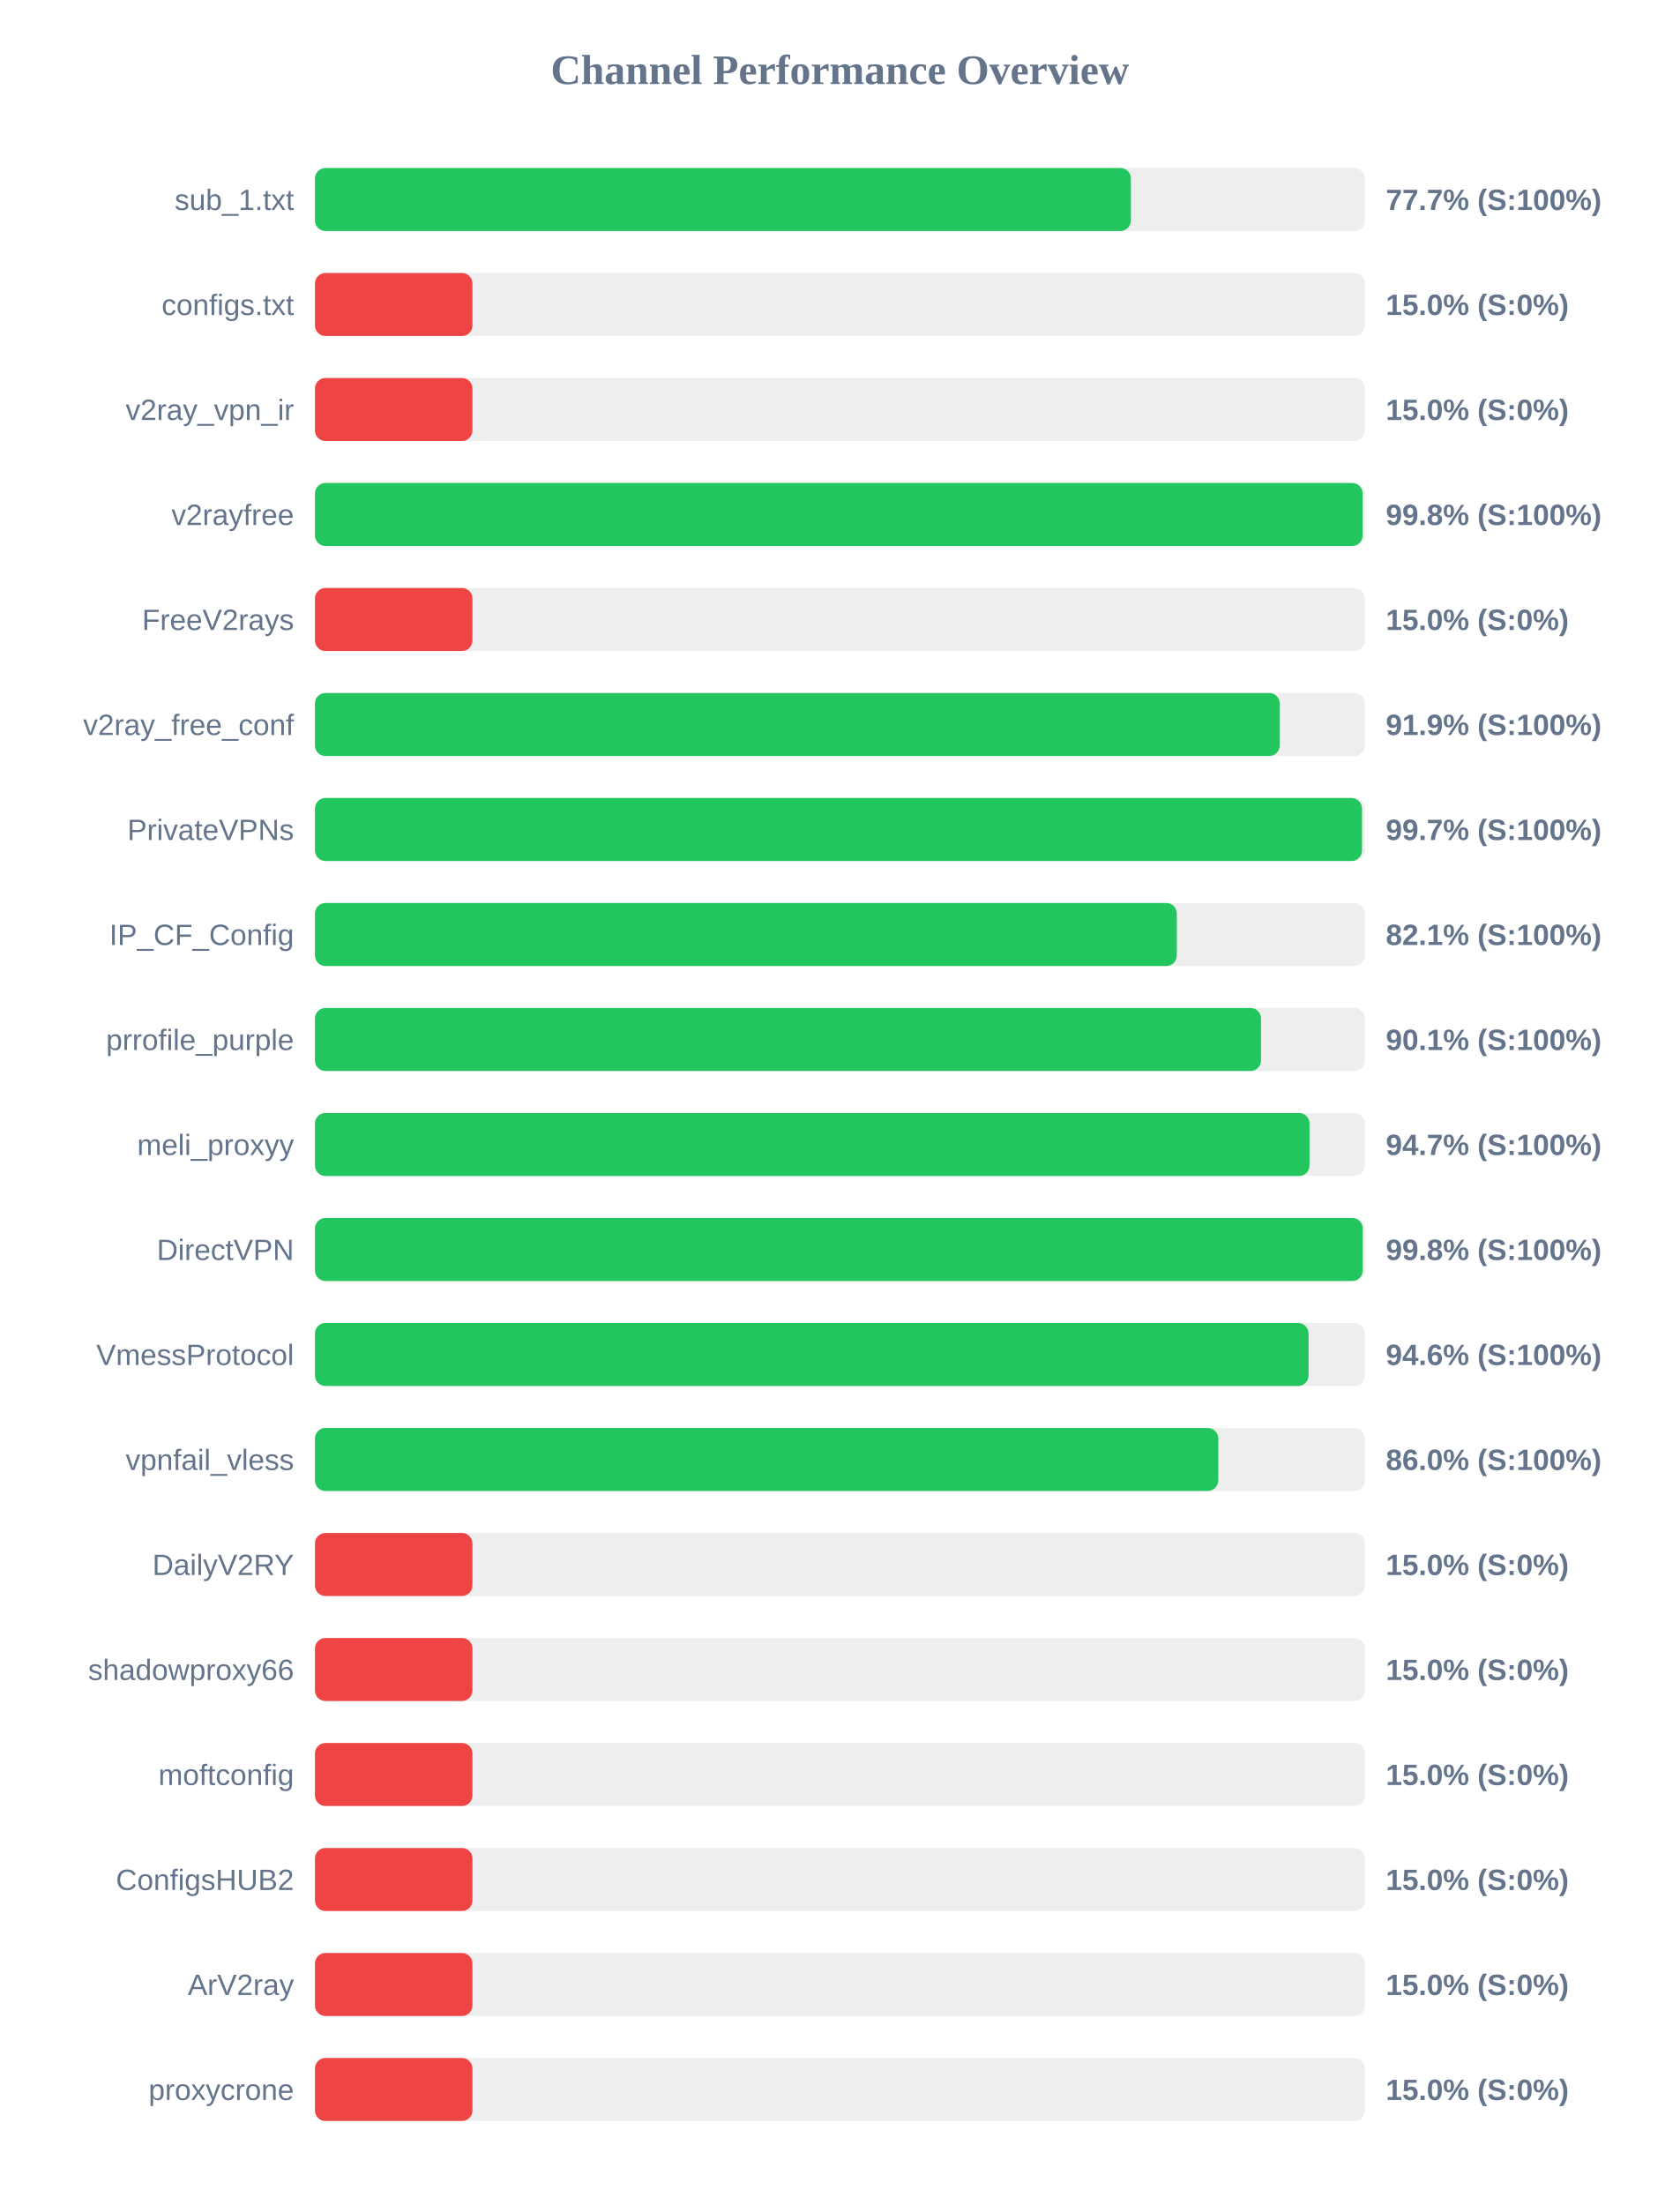
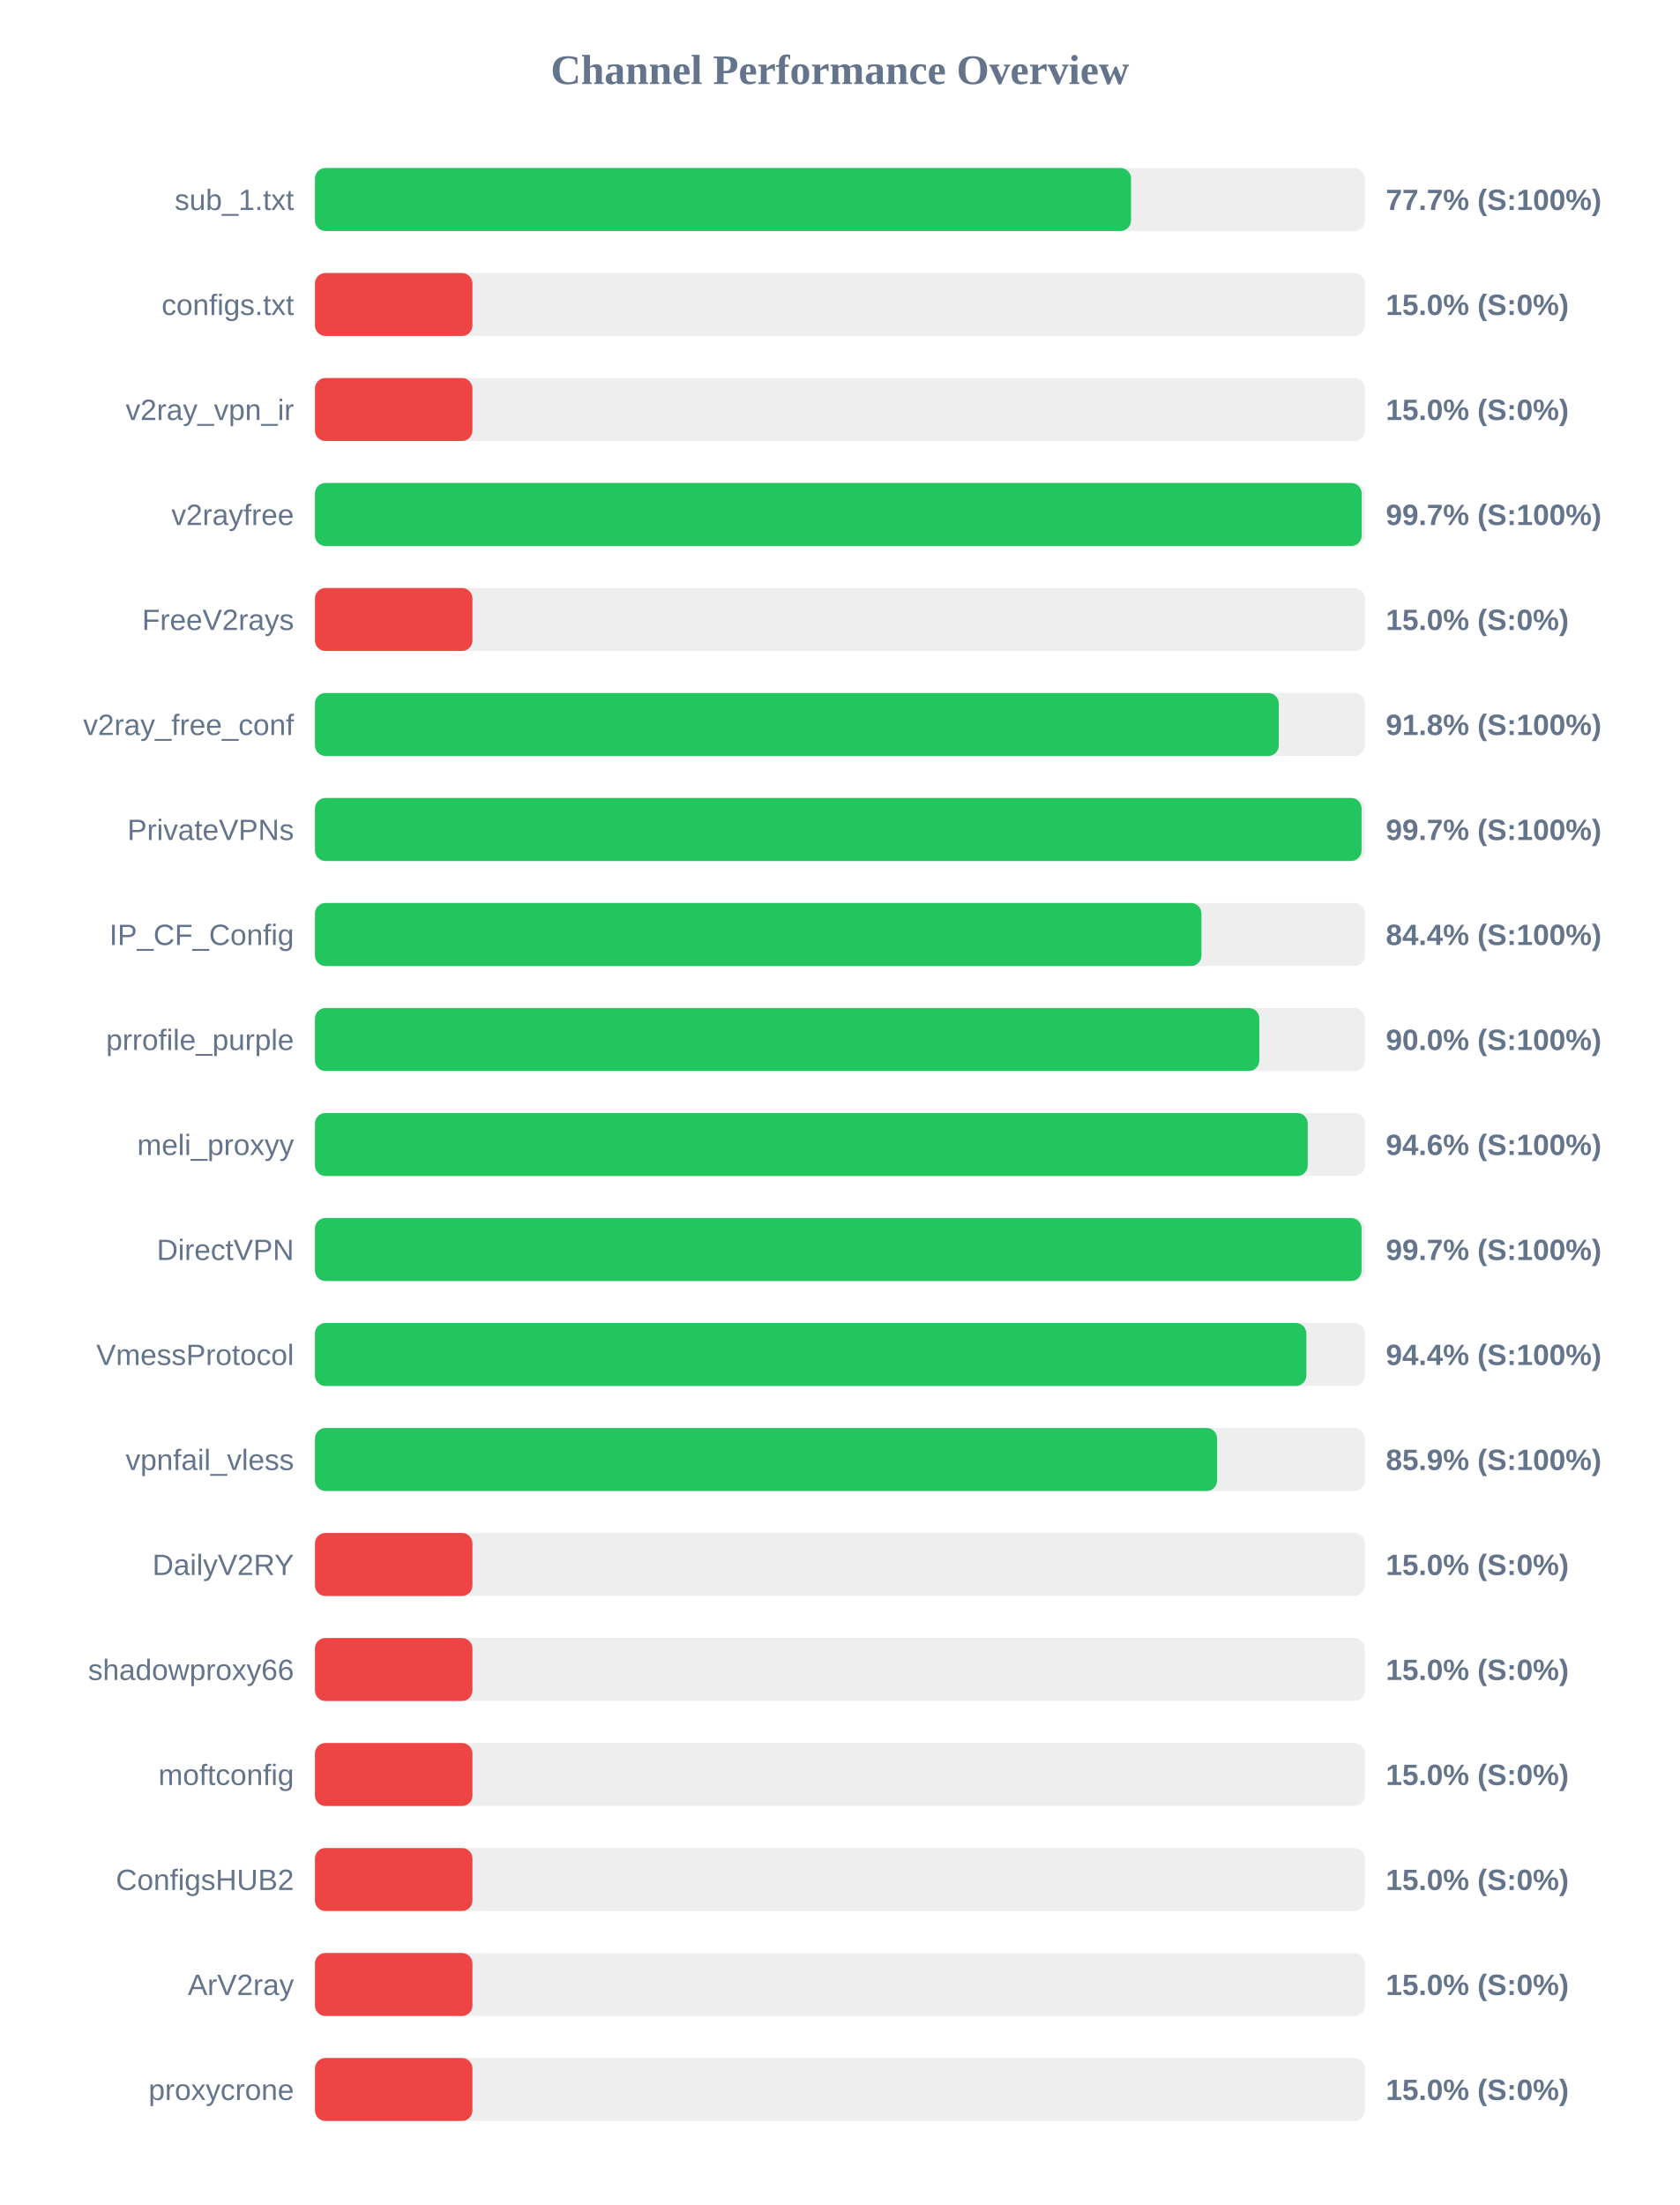
<svg xmlns="http://www.w3.org/2000/svg" width="800" height="1050" version="1.1">
  <style>
        .row { font: 14px Arial; fill: #64748b; }
        .score { font: bold 14px Arial; fill: #64748b; }
    </style>
  <text x="400" y="40" text-anchor="middle" font-size="20px" font-weight="bold" fill="#64748b">Channel Performance Overview</text>
  <rect x="150" y="80" width="500" height="30" fill="#eee" rx="5" />
-   <rect x="150" y="80" width="388.6" height="30" fill="#22c55e" rx="5" />
+   <rect x="150" y="80" width="388.65" height="30" fill="#22c55e" rx="5" />
  <text x="140" y="100" text-anchor="end" class="row">sub_1.txt</text>
  <text x="660" y="100" text-anchor="start" class="score">77.7% (S:100%)</text>
  <rect x="150" y="130" width="500" height="30" fill="#eee" rx="5" />
  <rect x="150" y="130" width="75.0" height="30" fill="#ef4444" rx="5" />
  <text x="140" y="150" text-anchor="end" class="row">configs.txt</text>
  <text x="660" y="150" text-anchor="start" class="score">15.0% (S:0%)</text>
  <rect x="150" y="180" width="500" height="30" fill="#eee" rx="5" />
  <rect x="150" y="180" width="75.0" height="30" fill="#ef4444" rx="5" />
  <text x="140" y="200" text-anchor="end" class="row">v2ray_vpn_ir</text>
  <text x="660" y="200" text-anchor="start" class="score">15.0% (S:0%)</text>
  <rect x="150" y="230" width="500" height="30" fill="#eee" rx="5" />
-   <rect x="150" y="230" width="498.95" height="30" fill="#22c55e" rx="5" />
+   <rect x="150" y="230" width="498.5" height="30" fill="#22c55e" rx="5" />
  <text x="140" y="250" text-anchor="end" class="row">v2rayfree</text>
-   <text x="660" y="250" text-anchor="start" class="score">99.8% (S:100%)</text>
+   <text x="660" y="250" text-anchor="start" class="score">99.7% (S:100%)</text>
  <rect x="150" y="280" width="500" height="30" fill="#eee" rx="5" />
  <rect x="150" y="280" width="75.0" height="30" fill="#ef4444" rx="5" />
  <text x="140" y="300" text-anchor="end" class="row">FreeV2rays</text>
  <text x="660" y="300" text-anchor="start" class="score">15.0% (S:0%)</text>
  <rect x="150" y="330" width="500" height="30" fill="#eee" rx="5" />
-   <rect x="150" y="330" width="459.45" height="30" fill="#22c55e" rx="5" />
+   <rect x="150" y="330" width="459.0" height="30" fill="#22c55e" rx="5" />
  <text x="140" y="350" text-anchor="end" class="row">v2ray_free_conf</text>
-   <text x="660" y="350" text-anchor="start" class="score">91.9% (S:100%)</text>
+   <text x="660" y="350" text-anchor="start" class="score">91.8% (S:100%)</text>
  <rect x="150" y="380" width="500" height="30" fill="#eee" rx="5" />
-   <rect x="150" y="380" width="498.65" height="30" fill="#22c55e" rx="5" />
+   <rect x="150" y="380" width="498.45" height="30" fill="#22c55e" rx="5" />
  <text x="140" y="400" text-anchor="end" class="row">PrivateVPNs</text>
  <text x="660" y="400" text-anchor="start" class="score">99.7% (S:100%)</text>
  <rect x="150" y="430" width="500" height="30" fill="#eee" rx="5" />
-   <rect x="150" y="430" width="410.45" height="30" fill="#22c55e" rx="5" />
+   <rect x="150" y="430" width="422.2" height="30" fill="#22c55e" rx="5" />
  <text x="140" y="450" text-anchor="end" class="row">IP_CF_Config</text>
-   <text x="660" y="450" text-anchor="start" class="score">82.1% (S:100%)</text>
+   <text x="660" y="450" text-anchor="start" class="score">84.4% (S:100%)</text>
  <rect x="150" y="480" width="500" height="30" fill="#eee" rx="5" />
-   <rect x="150" y="480" width="450.55" height="30" fill="#22c55e" rx="5" />
+   <rect x="150" y="480" width="449.75" height="30" fill="#22c55e" rx="5" />
  <text x="140" y="500" text-anchor="end" class="row">prrofile_purple</text>
-   <text x="660" y="500" text-anchor="start" class="score">90.1% (S:100%)</text>
+   <text x="660" y="500" text-anchor="start" class="score">90.0% (S:100%)</text>
  <rect x="150" y="530" width="500" height="30" fill="#eee" rx="5" />
-   <rect x="150" y="530" width="473.65" height="30" fill="#22c55e" rx="5" />
+   <rect x="150" y="530" width="472.8" height="30" fill="#22c55e" rx="5" />
  <text x="140" y="550" text-anchor="end" class="row">meli_proxyy</text>
-   <text x="660" y="550" text-anchor="start" class="score">94.7% (S:100%)</text>
+   <text x="660" y="550" text-anchor="start" class="score">94.6% (S:100%)</text>
  <rect x="150" y="580" width="500" height="30" fill="#eee" rx="5" />
-   <rect x="150" y="580" width="499.0" height="30" fill="#22c55e" rx="5" />
+   <rect x="150" y="580" width="498.45" height="30" fill="#22c55e" rx="5" />
  <text x="140" y="600" text-anchor="end" class="row">DirectVPN</text>
-   <text x="660" y="600" text-anchor="start" class="score">99.8% (S:100%)</text>
+   <text x="660" y="600" text-anchor="start" class="score">99.7% (S:100%)</text>
  <rect x="150" y="630" width="500" height="30" fill="#eee" rx="5" />
-   <rect x="150" y="630" width="473.2" height="30" fill="#22c55e" rx="5" />
+   <rect x="150" y="630" width="472.15" height="30" fill="#22c55e" rx="5" />
  <text x="140" y="650" text-anchor="end" class="row">VmessProtocol</text>
-   <text x="660" y="650" text-anchor="start" class="score">94.6% (S:100%)</text>
+   <text x="660" y="650" text-anchor="start" class="score">94.4% (S:100%)</text>
  <rect x="150" y="680" width="500" height="30" fill="#eee" rx="5" />
-   <rect x="150" y="680" width="430.2" height="30" fill="#22c55e" rx="5" />
+   <rect x="150" y="680" width="429.65" height="30" fill="#22c55e" rx="5" />
  <text x="140" y="700" text-anchor="end" class="row">vpnfail_vless</text>
-   <text x="660" y="700" text-anchor="start" class="score">86.0% (S:100%)</text>
+   <text x="660" y="700" text-anchor="start" class="score">85.9% (S:100%)</text>
  <rect x="150" y="730" width="500" height="30" fill="#eee" rx="5" />
  <rect x="150" y="730" width="75.0" height="30" fill="#ef4444" rx="5" />
  <text x="140" y="750" text-anchor="end" class="row">DailyV2RY</text>
  <text x="660" y="750" text-anchor="start" class="score">15.0% (S:0%)</text>
  <rect x="150" y="780" width="500" height="30" fill="#eee" rx="5" />
  <rect x="150" y="780" width="75.0" height="30" fill="#ef4444" rx="5" />
  <text x="140" y="800" text-anchor="end" class="row">shadowproxy66</text>
  <text x="660" y="800" text-anchor="start" class="score">15.0% (S:0%)</text>
  <rect x="150" y="830" width="500" height="30" fill="#eee" rx="5" />
  <rect x="150" y="830" width="75.0" height="30" fill="#ef4444" rx="5" />
  <text x="140" y="850" text-anchor="end" class="row">moftconfig</text>
  <text x="660" y="850" text-anchor="start" class="score">15.0% (S:0%)</text>
  <rect x="150" y="880" width="500" height="30" fill="#eee" rx="5" />
  <rect x="150" y="880" width="75.0" height="30" fill="#ef4444" rx="5" />
  <text x="140" y="900" text-anchor="end" class="row">ConfigsHUB2</text>
  <text x="660" y="900" text-anchor="start" class="score">15.0% (S:0%)</text>
  <rect x="150" y="930" width="500" height="30" fill="#eee" rx="5" />
  <rect x="150" y="930" width="75.0" height="30" fill="#ef4444" rx="5" />
  <text x="140" y="950" text-anchor="end" class="row">ArV2ray</text>
  <text x="660" y="950" text-anchor="start" class="score">15.0% (S:0%)</text>
  <rect x="150" y="980" width="500" height="30" fill="#eee" rx="5" />
  <rect x="150" y="980" width="75.0" height="30" fill="#ef4444" rx="5" />
  <text x="140" y="1000" text-anchor="end" class="row">proxycrone</text>
  <text x="660" y="1000" text-anchor="start" class="score">15.0% (S:0%)</text>
</svg>
